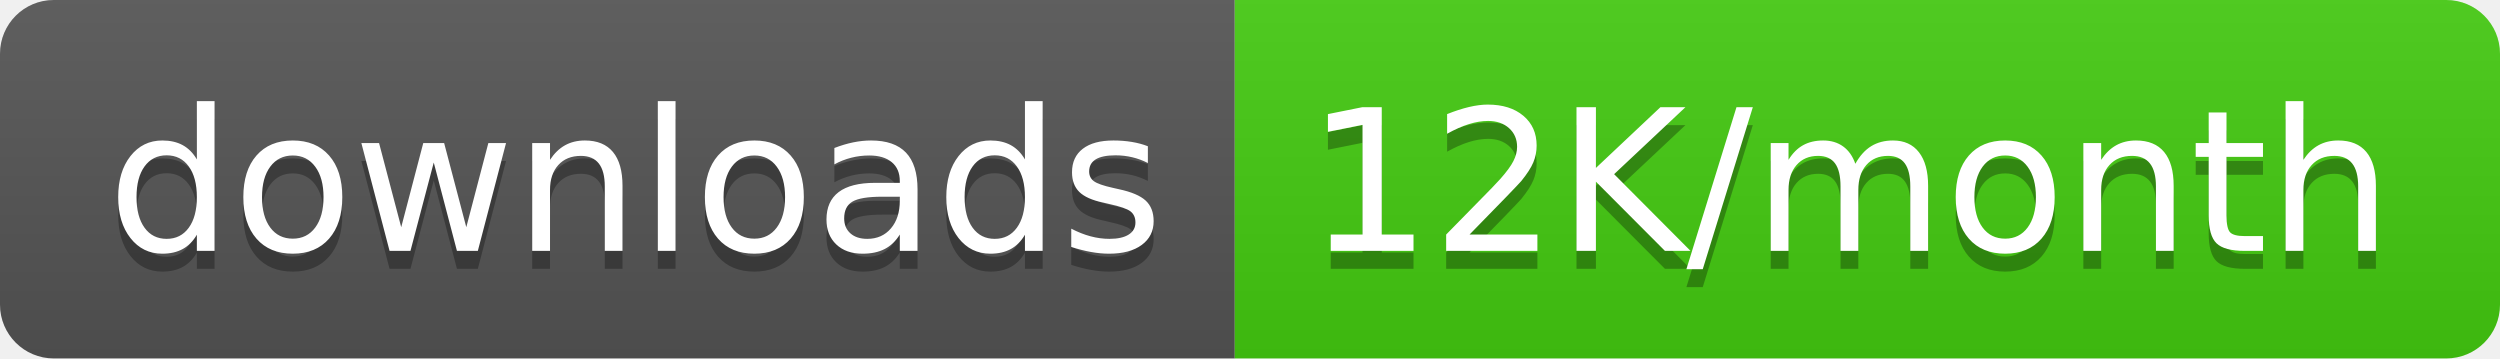
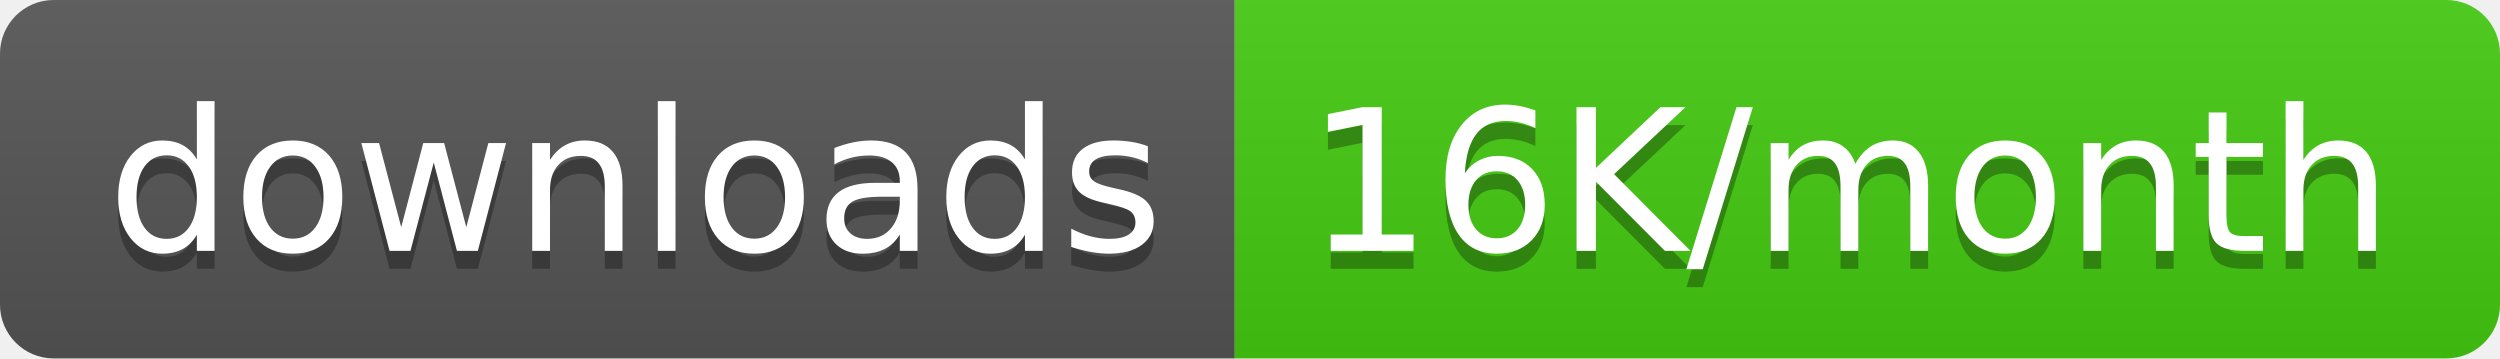
<svg xmlns="http://www.w3.org/2000/svg" width="139.5" height="20">
  <linearGradient id="smooth" x2="0" y2="100%">
    <stop offset="0" stop-color="#bbb" stop-opacity=".1" />
    <stop offset="1" stop-opacity=".1" />
  </linearGradient>
  <clipPath id="round">
    <rect width="139.5" height="20" rx="3" fill="#fff" />
  </clipPath>
  <g clip-path="url(#round)">
    <rect width="68.9" height="20" fill="#555" />
    <rect x="68.9" width="70.6" height="20" fill="#4c1" />
    <rect width="139.5" height="20" fill="url(#smooth)" />
  </g>
  <g fill="#fff" text-anchor="middle" font-family="DejaVu Sans,Verdana,Geneva,sans-serif" font-size="110">
    <text x="354.5" y="150" fill="#010101" fill-opacity=".3" transform="scale(0.1)" textLength="589.0" lengthAdjust="spacing">downloads</text>
    <text x="354.5" y="140" transform="scale(0.1)" textLength="589.0" lengthAdjust="spacing">downloads</text>
-     <text x="1032.0" y="150" fill="#010101" fill-opacity=".3" transform="scale(0.1)" textLength="606.0" lengthAdjust="spacing">12K/month</text>
-     <text x="1032.0" y="140" transform="scale(0.1)" textLength="606.0" lengthAdjust="spacing">12K/month</text>
+     <text x="1032.0" y="150" fill="#010101" fill-opacity=".3" transform="scale(0.1)" textLength="606.0" lengthAdjust="spacing">16K/month</text>
+     <text x="1032.0" y="140" transform="scale(0.1)" textLength="606.0" lengthAdjust="spacing">16K/month</text>
  </g>
</svg>
